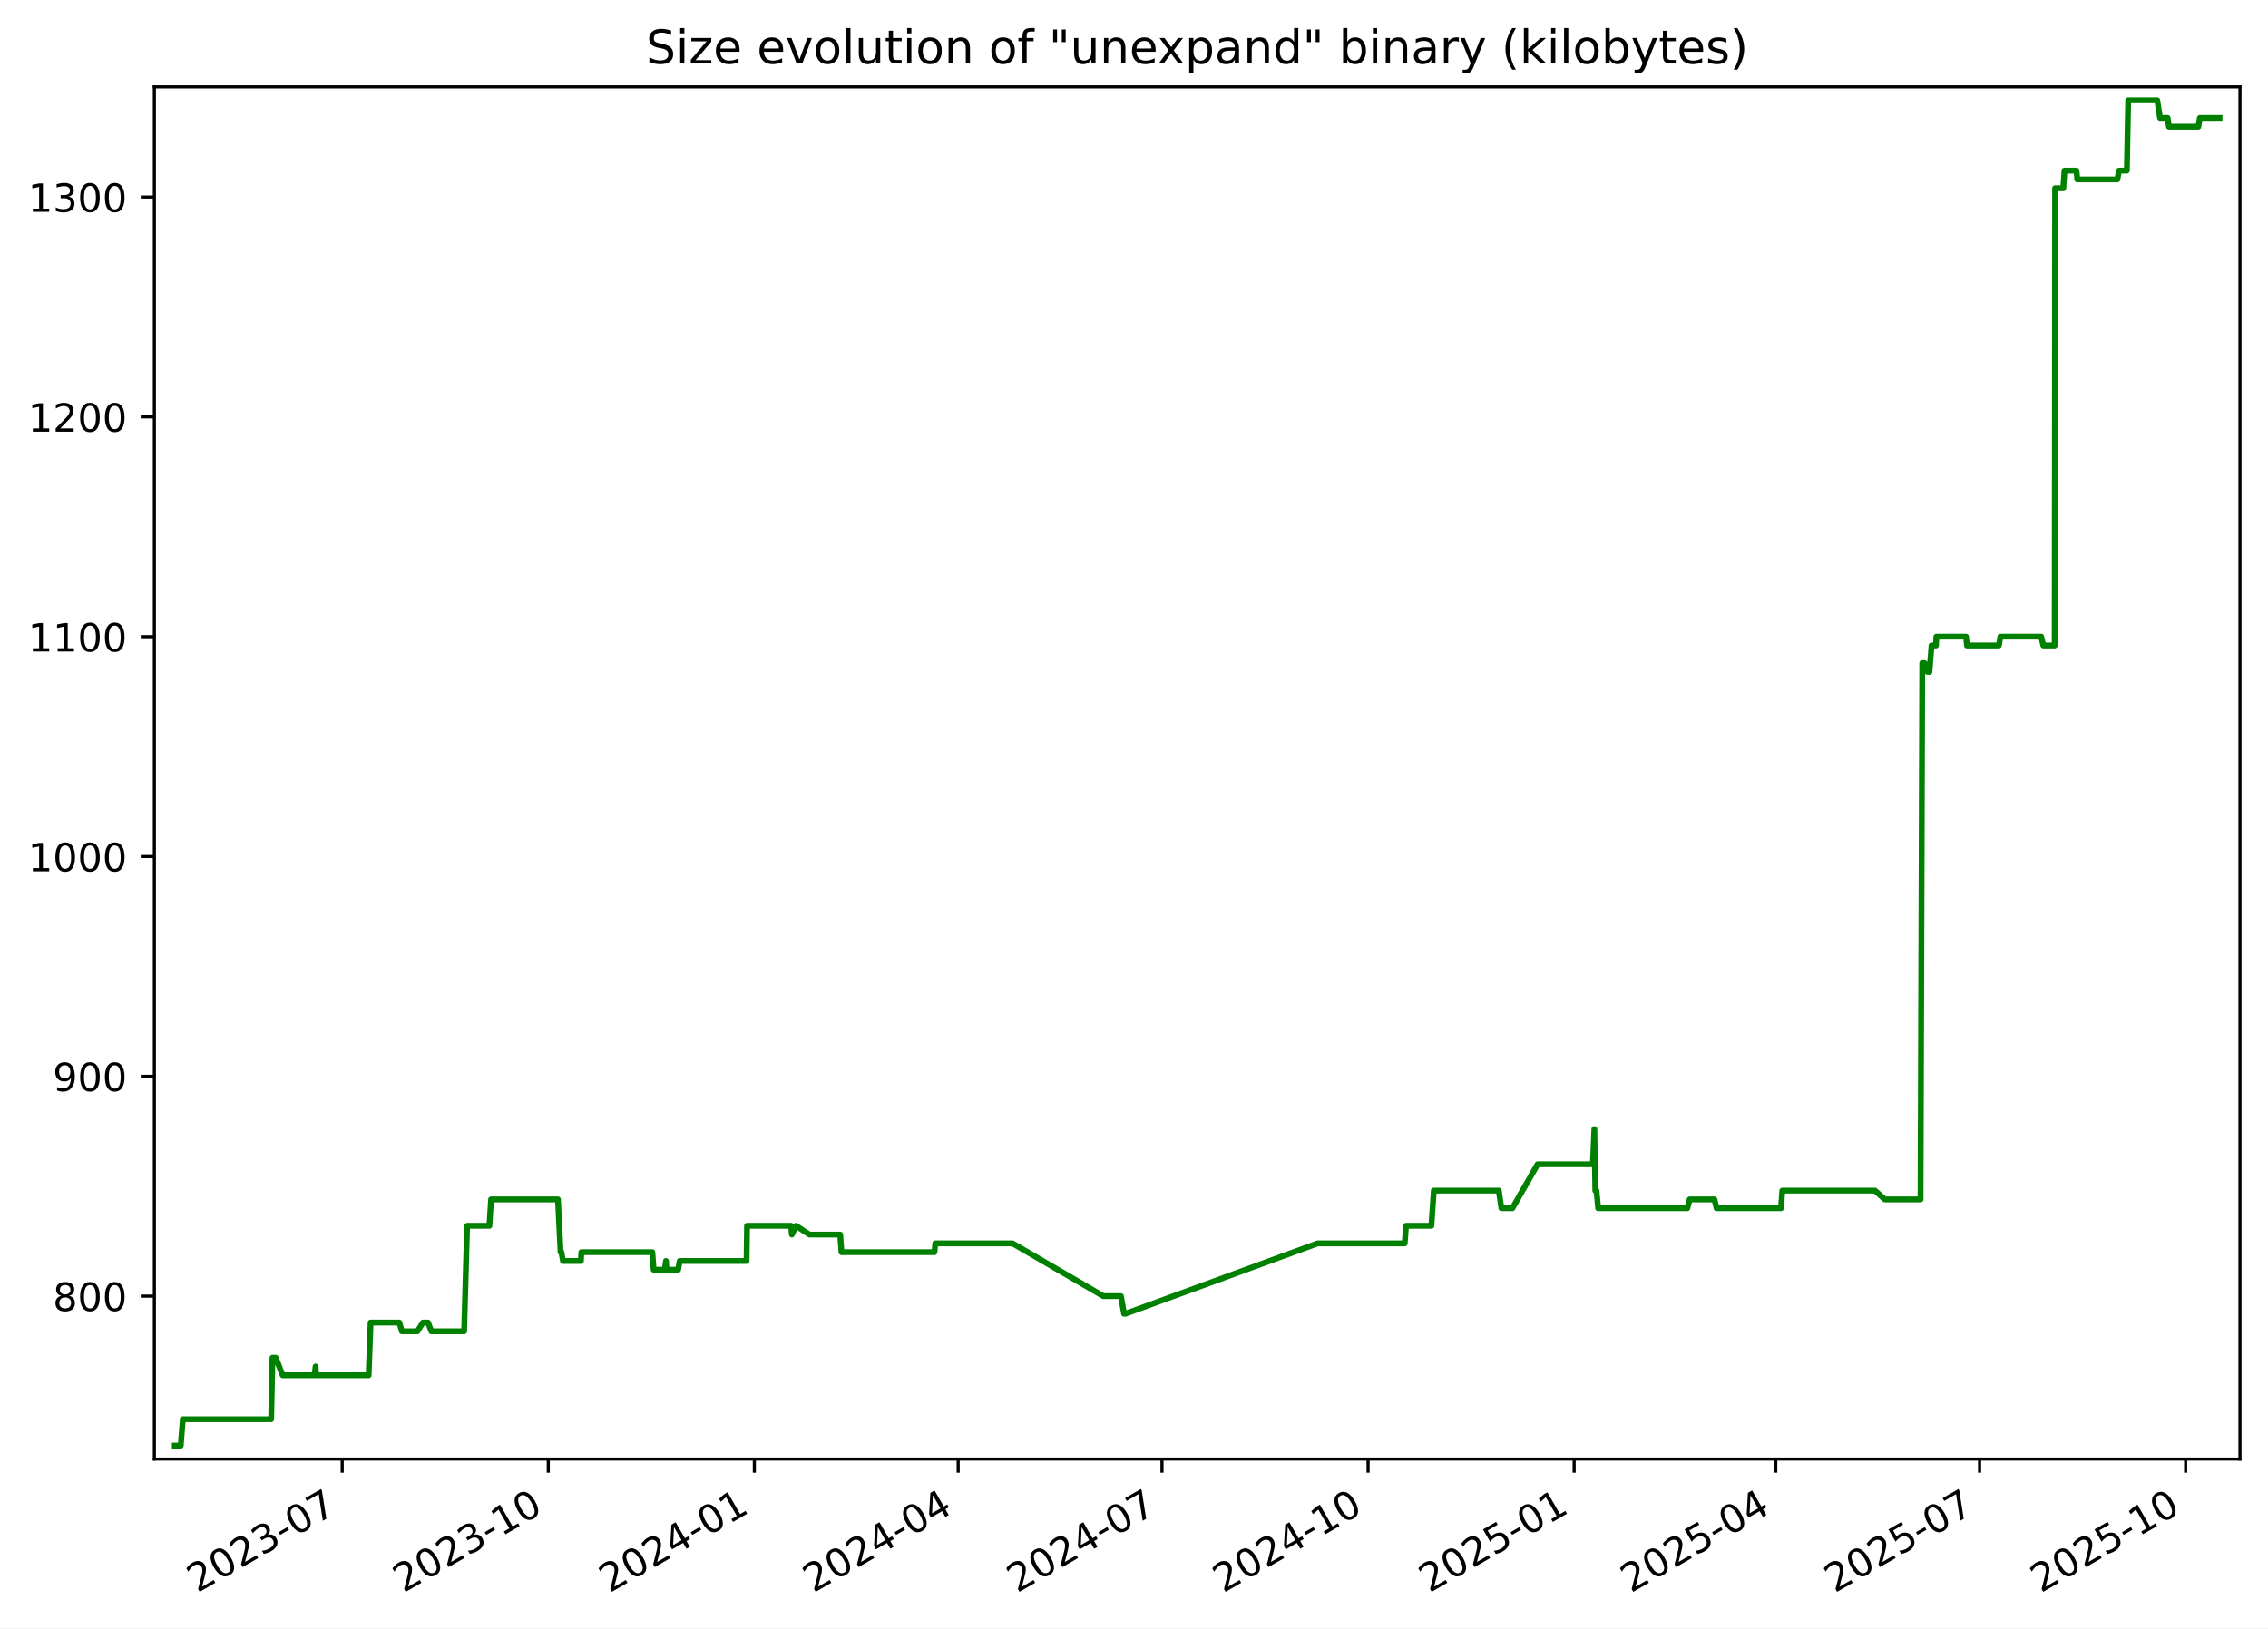
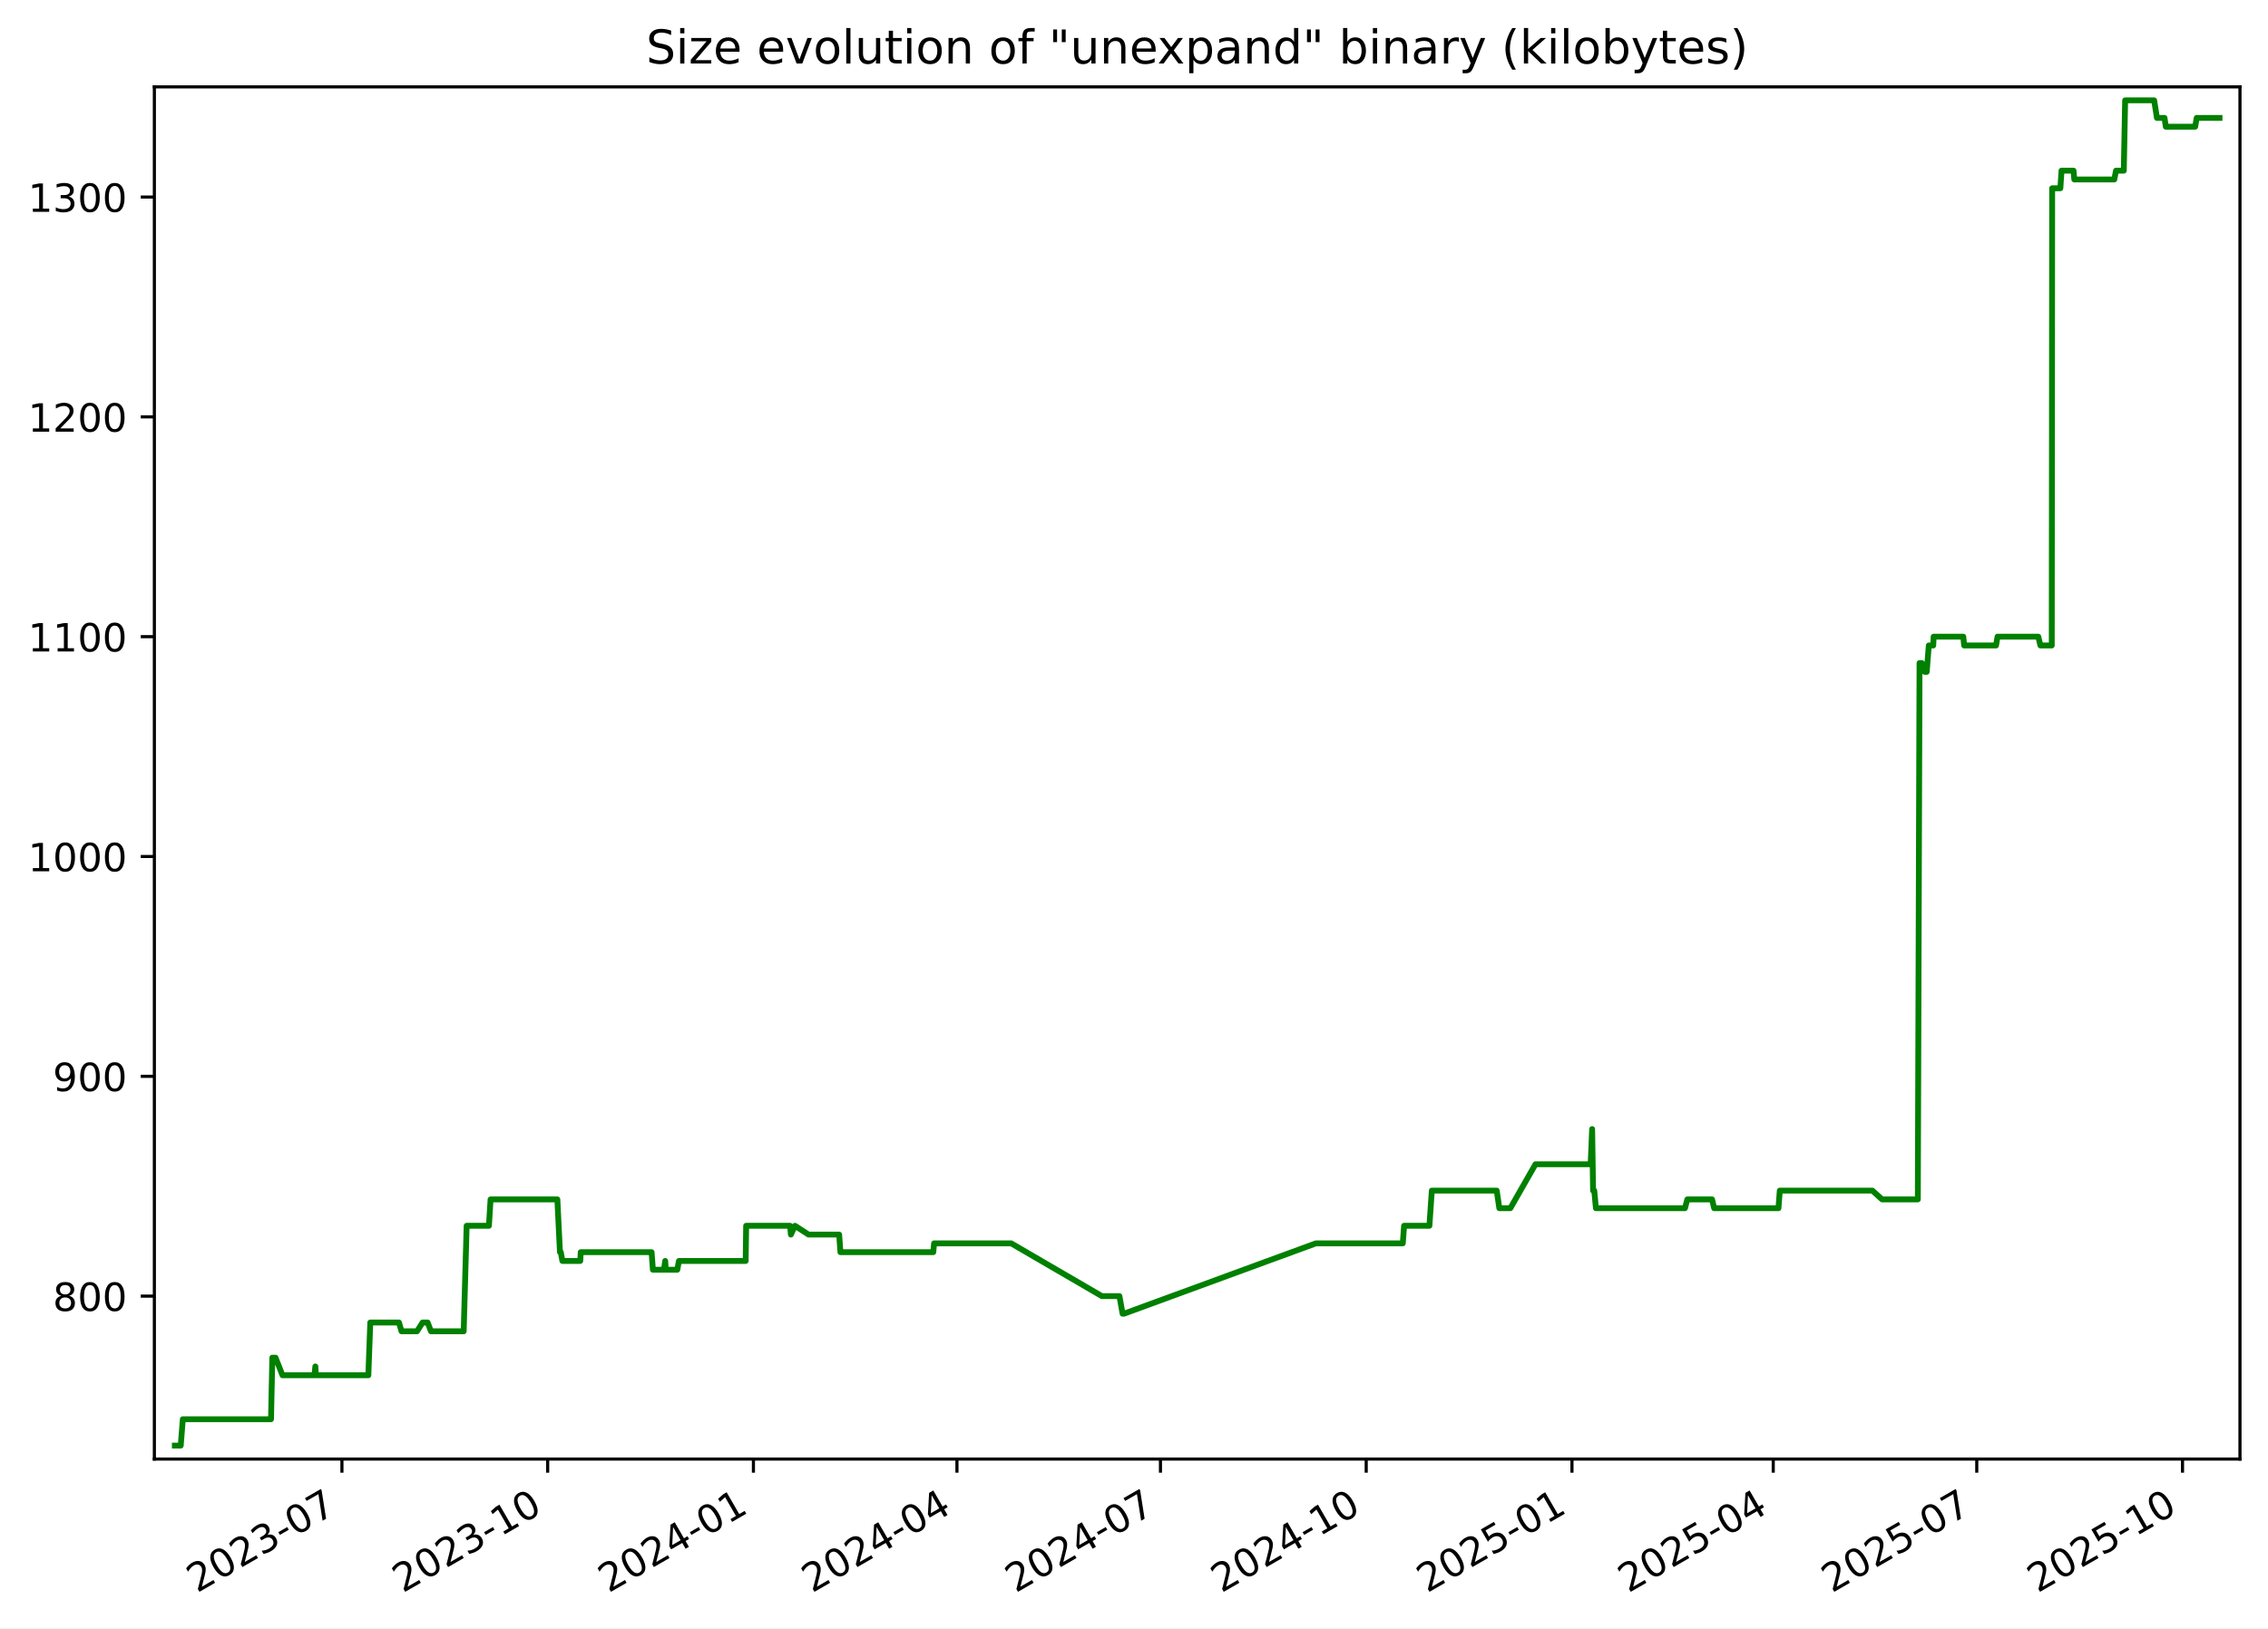
<svg xmlns="http://www.w3.org/2000/svg" xmlns:xlink="http://www.w3.org/1999/xlink" width="582.53pt" height="418.303pt" viewBox="0 0 582.53 418.303" version="1.1">
  <defs>
    <style type="text/css">*{stroke-linejoin: round; stroke-linecap: butt}</style>
  </defs>
  <g id="figure_1">
    <g id="patch_1">
      <path d="M -0 418.303  L 582.53 418.303  L 582.53 0  L -0 0  z " style="fill: #ffffff" />
    </g>
    <g id="axes_1">
      <g id="patch_2">
        <path d="M 39.65 374.83  L 575.33 374.83  L 575.33 22.318  L 39.65 22.318  z " style="fill: #ffffff" />
      </g>
      <g id="matplotlib.axis_1">
        <g id="xtick_1">
          <g id="line2d_1">
            <defs>
-               <path id="md9c7d32482" d="M 0 0  L 0 3.5  " style="stroke: #000000; stroke-width: 0.8" />
+               <path id="m52944d972c" d="M 0 0  L 0 3.5  " style="stroke: #000000; stroke-width: 0.8" />
            </defs>
            <g>
-               <use xlink:href="#md9c7d32482" x="87.89" y="374.83" style="stroke: #000000; stroke-width: 0.8" />
+               <use xlink:href="#m52944d972c" x="87.823" y="374.83" style="stroke: #000000; stroke-width: 0.8" />
            </g>
          </g>
          <g id="text_1">
-             <g transform="translate(50.66519 409.302) rotate(-30) scale(0.1 -0.1)">
+             <g transform="translate(50.59807 409.302) rotate(-30) scale(0.1 -0.1)">
              <defs>
                <path id="DejaVuSans-32" d="M 1228 531  L 3431 531  L 3431 0  L 469 0  L 469 531  Q 828 903 1448 1529  Q 2069 2156 2228 2338  Q 2531 2678 2651 2914  Q 2772 3150 2772 3378  Q 2772 3750 2511 3984  Q 2250 4219 1831 4219  Q 1534 4219 1204 4116  Q 875 4013 500 3803  L 500 4441  Q 881 4594 1212 4672  Q 1544 4750 1819 4750  Q 2544 4750 2975 4387  Q 3406 4025 3406 3419  Q 3406 3131 3298 2873  Q 3191 2616 2906 2266  Q 2828 2175 2409 1742  Q 1991 1309 1228 531  z " transform="scale(0.015625)" />
                <path id="DejaVuSans-30" d="M 2034 4250  Q 1547 4250 1301 3770  Q 1056 3291 1056 2328  Q 1056 1369 1301 889  Q 1547 409 2034 409  Q 2525 409 2770 889  Q 3016 1369 3016 2328  Q 3016 3291 2770 3770  Q 2525 4250 2034 4250  z M 2034 4750  Q 2819 4750 3233 4129  Q 3647 3509 3647 2328  Q 3647 1150 3233 529  Q 2819 -91 2034 -91  Q 1250 -91 836 529  Q 422 1150 422 2328  Q 422 3509 836 4129  Q 1250 4750 2034 4750  z " transform="scale(0.015625)" />
                <path id="DejaVuSans-33" d="M 2597 2516  Q 3050 2419 3304 2112  Q 3559 1806 3559 1356  Q 3559 666 3084 287  Q 2609 -91 1734 -91  Q 1441 -91 1130 -33  Q 819 25 488 141  L 488 750  Q 750 597 1062 519  Q 1375 441 1716 441  Q 2309 441 2620 675  Q 2931 909 2931 1356  Q 2931 1769 2642 2001  Q 2353 2234 1838 2234  L 1294 2234  L 1294 2753  L 1863 2753  Q 2328 2753 2575 2939  Q 2822 3125 2822 3475  Q 2822 3834 2567 4026  Q 2313 4219 1838 4219  Q 1578 4219 1281 4162  Q 984 4106 628 3988  L 628 4550  Q 988 4650 1302 4700  Q 1616 4750 1894 4750  Q 2613 4750 3031 4423  Q 3450 4097 3450 3541  Q 3450 3153 3228 2886  Q 3006 2619 2597 2516  z " transform="scale(0.015625)" />
                <path id="DejaVuSans-2d" d="M 313 2009  L 1997 2009  L 1997 1497  L 313 1497  L 313 2009  z " transform="scale(0.015625)" />
                <path id="DejaVuSans-37" d="M 525 4666  L 3525 4666  L 3525 4397  L 1831 0  L 1172 0  L 2766 4134  L 525 4134  L 525 4666  z " transform="scale(0.015625)" />
              </defs>
              <use xlink:href="#DejaVuSans-32" />
              <use xlink:href="#DejaVuSans-30" x="63.623" />
              <use xlink:href="#DejaVuSans-32" x="127.246" />
              <use xlink:href="#DejaVuSans-33" x="190.869" />
              <use xlink:href="#DejaVuSans-2d" x="254.492" />
              <use xlink:href="#DejaVuSans-30" x="290.576" />
              <use xlink:href="#DejaVuSans-37" x="354.199" />
            </g>
          </g>
        </g>
        <g id="xtick_2">
          <g id="line2d_2">
            <g>
-               <use xlink:href="#md9c7d32482" x="140.819" y="374.83" style="stroke: #000000; stroke-width: 0.8" />
+               <use xlink:href="#m52944d972c" x="140.67" y="374.83" style="stroke: #000000; stroke-width: 0.8" />
            </g>
          </g>
          <g id="text_2">
-             <g transform="translate(103.5946 409.302) rotate(-30) scale(0.1 -0.1)">
+             <g transform="translate(103.4449 409.302) rotate(-30) scale(0.1 -0.1)">
              <defs>
                <path id="DejaVuSans-31" d="M 794 531  L 1825 531  L 1825 4091  L 703 3866  L 703 4441  L 1819 4666  L 2450 4666  L 2450 531  L 3481 531  L 3481 0  L 794 0  L 794 531  z " transform="scale(0.015625)" />
              </defs>
              <use xlink:href="#DejaVuSans-32" />
              <use xlink:href="#DejaVuSans-30" x="63.623" />
              <use xlink:href="#DejaVuSans-32" x="127.246" />
              <use xlink:href="#DejaVuSans-33" x="190.869" />
              <use xlink:href="#DejaVuSans-2d" x="254.492" />
              <use xlink:href="#DejaVuSans-31" x="290.576" />
              <use xlink:href="#DejaVuSans-30" x="354.199" />
            </g>
          </g>
        </g>
        <g id="xtick_3">
          <g id="line2d_3">
            <g>
-               <use xlink:href="#md9c7d32482" x="193.749" y="374.83" style="stroke: #000000; stroke-width: 0.8" />
+               <use xlink:href="#m52944d972c" x="193.516" y="374.83" style="stroke: #000000; stroke-width: 0.8" />
            </g>
          </g>
          <g id="text_3">
-             <g transform="translate(156.5241 409.302) rotate(-30) scale(0.1 -0.1)">
+             <g transform="translate(156.2917 409.302) rotate(-30) scale(0.1 -0.1)">
              <defs>
                <path id="DejaVuSans-34" d="M 2419 4116  L 825 1625  L 2419 1625  L 2419 4116  z M 2253 4666  L 3047 4666  L 3047 1625  L 3713 1625  L 3713 1100  L 3047 1100  L 3047 0  L 2419 0  L 2419 1100  L 313 1100  L 313 1709  L 2253 4666  z " transform="scale(0.015625)" />
              </defs>
              <use xlink:href="#DejaVuSans-32" />
              <use xlink:href="#DejaVuSans-30" x="63.623" />
              <use xlink:href="#DejaVuSans-32" x="127.246" />
              <use xlink:href="#DejaVuSans-34" x="190.869" />
              <use xlink:href="#DejaVuSans-2d" x="254.492" />
              <use xlink:href="#DejaVuSans-30" x="290.576" />
              <use xlink:href="#DejaVuSans-31" x="354.199" />
            </g>
          </g>
        </g>
        <g id="xtick_4">
          <g id="line2d_4">
            <g>
-               <use xlink:href="#md9c7d32482" x="246.103" y="374.83" style="stroke: #000000; stroke-width: 0.8" />
+               <use xlink:href="#m52944d972c" x="245.789" y="374.83" style="stroke: #000000; stroke-width: 0.8" />
            </g>
          </g>
          <g id="text_4">
-             <g transform="translate(208.8782 409.302) rotate(-30) scale(0.1 -0.1)">
+             <g transform="translate(208.5641 409.302) rotate(-30) scale(0.1 -0.1)">
              <use xlink:href="#DejaVuSans-32" />
              <use xlink:href="#DejaVuSans-30" x="63.623" />
              <use xlink:href="#DejaVuSans-32" x="127.246" />
              <use xlink:href="#DejaVuSans-34" x="190.869" />
              <use xlink:href="#DejaVuSans-2d" x="254.492" />
              <use xlink:href="#DejaVuSans-30" x="290.576" />
              <use xlink:href="#DejaVuSans-34" x="354.199" />
            </g>
          </g>
        </g>
        <g id="xtick_5">
          <g id="line2d_5">
            <g>
-               <use xlink:href="#md9c7d32482" x="298.457" y="374.83" style="stroke: #000000; stroke-width: 0.8" />
+               <use xlink:href="#m52944d972c" x="298.061" y="374.83" style="stroke: #000000; stroke-width: 0.8" />
            </g>
          </g>
          <g id="text_5">
-             <g transform="translate(261.2323 409.302) rotate(-30) scale(0.1 -0.1)">
+             <g transform="translate(260.8364 409.302) rotate(-30) scale(0.1 -0.1)">
              <use xlink:href="#DejaVuSans-32" />
              <use xlink:href="#DejaVuSans-30" x="63.623" />
              <use xlink:href="#DejaVuSans-32" x="127.246" />
              <use xlink:href="#DejaVuSans-34" x="190.869" />
              <use xlink:href="#DejaVuSans-2d" x="254.492" />
              <use xlink:href="#DejaVuSans-30" x="290.576" />
              <use xlink:href="#DejaVuSans-37" x="354.199" />
            </g>
          </g>
        </g>
        <g id="xtick_6">
          <g id="line2d_6">
            <g>
-               <use xlink:href="#md9c7d32482" x="351.387" y="374.83" style="stroke: #000000; stroke-width: 0.8" />
+               <use xlink:href="#m52944d972c" x="350.908" y="374.83" style="stroke: #000000; stroke-width: 0.8" />
            </g>
          </g>
          <g id="text_6">
-             <g transform="translate(314.1617 409.302) rotate(-30) scale(0.1 -0.1)">
+             <g transform="translate(313.6832 409.302) rotate(-30) scale(0.1 -0.1)">
              <use xlink:href="#DejaVuSans-32" />
              <use xlink:href="#DejaVuSans-30" x="63.623" />
              <use xlink:href="#DejaVuSans-32" x="127.246" />
              <use xlink:href="#DejaVuSans-34" x="190.869" />
              <use xlink:href="#DejaVuSans-2d" x="254.492" />
              <use xlink:href="#DejaVuSans-31" x="290.576" />
              <use xlink:href="#DejaVuSans-30" x="354.199" />
            </g>
          </g>
        </g>
        <g id="xtick_7">
          <g id="line2d_7">
            <g>
-               <use xlink:href="#md9c7d32482" x="404.316" y="374.83" style="stroke: #000000; stroke-width: 0.8" />
+               <use xlink:href="#m52944d972c" x="403.755" y="374.83" style="stroke: #000000; stroke-width: 0.8" />
            </g>
          </g>
          <g id="text_7">
-             <g transform="translate(367.0912 409.302) rotate(-30) scale(0.1 -0.1)">
+             <g transform="translate(366.53 409.302) rotate(-30) scale(0.1 -0.1)">
              <defs>
                <path id="DejaVuSans-35" d="M 691 4666  L 3169 4666  L 3169 4134  L 1269 4134  L 1269 2991  Q 1406 3038 1543 3061  Q 1681 3084 1819 3084  Q 2600 3084 3056 2656  Q 3513 2228 3513 1497  Q 3513 744 3044 326  Q 2575 -91 1722 -91  Q 1428 -91 1123 -41  Q 819 9 494 109  L 494 744  Q 775 591 1075 516  Q 1375 441 1709 441  Q 2250 441 2565 725  Q 2881 1009 2881 1497  Q 2881 1984 2565 2268  Q 2250 2553 1709 2553  Q 1456 2553 1204 2497  Q 953 2441 691 2322  L 691 4666  z " transform="scale(0.015625)" />
              </defs>
              <use xlink:href="#DejaVuSans-32" />
              <use xlink:href="#DejaVuSans-30" x="63.623" />
              <use xlink:href="#DejaVuSans-32" x="127.246" />
              <use xlink:href="#DejaVuSans-35" x="190.869" />
              <use xlink:href="#DejaVuSans-2d" x="254.492" />
              <use xlink:href="#DejaVuSans-30" x="290.576" />
              <use xlink:href="#DejaVuSans-31" x="354.199" />
            </g>
          </g>
        </g>
        <g id="xtick_8">
          <g id="line2d_8">
            <g>
-               <use xlink:href="#md9c7d32482" x="456.095" y="374.83" style="stroke: #000000; stroke-width: 0.8" />
+               <use xlink:href="#m52944d972c" x="455.453" y="374.83" style="stroke: #000000; stroke-width: 0.8" />
            </g>
          </g>
          <g id="text_8">
-             <g transform="translate(418.87 409.302) rotate(-30) scale(0.1 -0.1)">
+             <g transform="translate(418.228 409.302) rotate(-30) scale(0.1 -0.1)">
              <use xlink:href="#DejaVuSans-32" />
              <use xlink:href="#DejaVuSans-30" x="63.623" />
              <use xlink:href="#DejaVuSans-32" x="127.246" />
              <use xlink:href="#DejaVuSans-35" x="190.869" />
              <use xlink:href="#DejaVuSans-2d" x="254.492" />
              <use xlink:href="#DejaVuSans-30" x="290.576" />
              <use xlink:href="#DejaVuSans-34" x="354.199" />
            </g>
          </g>
        </g>
        <g id="xtick_9">
          <g id="line2d_9">
            <g>
-               <use xlink:href="#md9c7d32482" x="508.449" y="374.83" style="stroke: #000000; stroke-width: 0.8" />
+               <use xlink:href="#m52944d972c" x="507.725" y="374.83" style="stroke: #000000; stroke-width: 0.8" />
            </g>
          </g>
          <g id="text_9">
-             <g transform="translate(471.2241 409.302) rotate(-30) scale(0.1 -0.1)">
+             <g transform="translate(470.5004 409.302) rotate(-30) scale(0.1 -0.1)">
              <use xlink:href="#DejaVuSans-32" />
              <use xlink:href="#DejaVuSans-30" x="63.623" />
              <use xlink:href="#DejaVuSans-32" x="127.246" />
              <use xlink:href="#DejaVuSans-35" x="190.869" />
              <use xlink:href="#DejaVuSans-2d" x="254.492" />
              <use xlink:href="#DejaVuSans-30" x="290.576" />
              <use xlink:href="#DejaVuSans-37" x="354.199" />
            </g>
          </g>
        </g>
        <g id="xtick_10">
          <g id="line2d_10">
            <g>
-               <use xlink:href="#md9c7d32482" x="561.378" y="374.83" style="stroke: #000000; stroke-width: 0.8" />
+               <use xlink:href="#m52944d972c" x="560.572" y="374.83" style="stroke: #000000; stroke-width: 0.8" />
            </g>
          </g>
          <g id="text_10">
-             <g transform="translate(524.1535 409.302) rotate(-30) scale(0.1 -0.1)">
+             <g transform="translate(523.3472 409.302) rotate(-30) scale(0.1 -0.1)">
              <use xlink:href="#DejaVuSans-32" />
              <use xlink:href="#DejaVuSans-30" x="63.623" />
              <use xlink:href="#DejaVuSans-32" x="127.246" />
              <use xlink:href="#DejaVuSans-35" x="190.869" />
              <use xlink:href="#DejaVuSans-2d" x="254.492" />
              <use xlink:href="#DejaVuSans-31" x="290.576" />
              <use xlink:href="#DejaVuSans-30" x="354.199" />
            </g>
          </g>
        </g>
      </g>
      <g id="matplotlib.axis_2">
        <g id="ytick_1">
          <g id="line2d_11">
            <defs>
-               <path id="me8bc68f525" d="M 0 0  L -3.5 0  " style="stroke: #000000; stroke-width: 0.8" />
+               <path id="m4476817f39" d="M 0 0  L -3.5 0  " style="stroke: #000000; stroke-width: 0.8" />
            </defs>
            <g>
-               <use xlink:href="#me8bc68f525" x="39.65" y="332.974" style="stroke: #000000; stroke-width: 0.8" />
+               <use xlink:href="#m4476817f39" x="39.65" y="332.974" style="stroke: #000000; stroke-width: 0.8" />
            </g>
          </g>
          <g id="text_11">
            <g transform="translate(13.5625 336.7733) scale(0.1 -0.1)">
              <defs>
                <path id="DejaVuSans-38" d="M 2034 2216  Q 1584 2216 1326 1975  Q 1069 1734 1069 1313  Q 1069 891 1326 650  Q 1584 409 2034 409  Q 2484 409 2743 651  Q 3003 894 3003 1313  Q 3003 1734 2745 1975  Q 2488 2216 2034 2216  z M 1403 2484  Q 997 2584 770 2862  Q 544 3141 544 3541  Q 544 4100 942 4425  Q 1341 4750 2034 4750  Q 2731 4750 3128 4425  Q 3525 4100 3525 3541  Q 3525 3141 3298 2862  Q 3072 2584 2669 2484  Q 3125 2378 3379 2068  Q 3634 1759 3634 1313  Q 3634 634 3220 271  Q 2806 -91 2034 -91  Q 1263 -91 848 271  Q 434 634 434 1313  Q 434 1759 690 2068  Q 947 2378 1403 2484  z M 1172 3481  Q 1172 3119 1398 2916  Q 1625 2713 2034 2713  Q 2441 2713 2670 2916  Q 2900 3119 2900 3481  Q 2900 3844 2670 4047  Q 2441 4250 2034 4250  Q 1625 4250 1398 4047  Q 1172 3844 1172 3481  z " transform="scale(0.015625)" />
              </defs>
              <use xlink:href="#DejaVuSans-38" />
              <use xlink:href="#DejaVuSans-30" x="63.623" />
              <use xlink:href="#DejaVuSans-30" x="127.246" />
            </g>
          </g>
        </g>
        <g id="ytick_2">
          <g id="line2d_12">
            <g>
-               <use xlink:href="#me8bc68f525" x="39.65" y="276.504" style="stroke: #000000; stroke-width: 0.8" />
+               <use xlink:href="#m4476817f39" x="39.65" y="276.504" style="stroke: #000000; stroke-width: 0.8" />
            </g>
          </g>
          <g id="text_12">
            <g transform="translate(13.5625 280.3028) scale(0.1 -0.1)">
              <defs>
                <path id="DejaVuSans-39" d="M 703 97  L 703 672  Q 941 559 1184 500  Q 1428 441 1663 441  Q 2288 441 2617 861  Q 2947 1281 2994 2138  Q 2813 1869 2534 1725  Q 2256 1581 1919 1581  Q 1219 1581 811 2004  Q 403 2428 403 3163  Q 403 3881 828 4315  Q 1253 4750 1959 4750  Q 2769 4750 3195 4129  Q 3622 3509 3622 2328  Q 3622 1225 3098 567  Q 2575 -91 1691 -91  Q 1453 -91 1209 -44  Q 966 3 703 97  z M 1959 2075  Q 2384 2075 2632 2365  Q 2881 2656 2881 3163  Q 2881 3666 2632 3958  Q 2384 4250 1959 4250  Q 1534 4250 1286 3958  Q 1038 3666 1038 3163  Q 1038 2656 1286 2365  Q 1534 2075 1959 2075  z " transform="scale(0.015625)" />
              </defs>
              <use xlink:href="#DejaVuSans-39" />
              <use xlink:href="#DejaVuSans-30" x="63.623" />
              <use xlink:href="#DejaVuSans-30" x="127.246" />
            </g>
          </g>
        </g>
        <g id="ytick_3">
          <g id="line2d_13">
            <g>
-               <use xlink:href="#me8bc68f525" x="39.65" y="220.033" style="stroke: #000000; stroke-width: 0.8" />
+               <use xlink:href="#m4476817f39" x="39.65" y="220.033" style="stroke: #000000; stroke-width: 0.8" />
            </g>
          </g>
          <g id="text_13">
            <g transform="translate(7.2 223.8322) scale(0.1 -0.1)">
              <use xlink:href="#DejaVuSans-31" />
              <use xlink:href="#DejaVuSans-30" x="63.623" />
              <use xlink:href="#DejaVuSans-30" x="127.246" />
              <use xlink:href="#DejaVuSans-30" x="190.869" />
            </g>
          </g>
        </g>
        <g id="ytick_4">
          <g id="line2d_14">
            <g>
-               <use xlink:href="#me8bc68f525" x="39.65" y="163.562" style="stroke: #000000; stroke-width: 0.8" />
+               <use xlink:href="#m4476817f39" x="39.65" y="163.562" style="stroke: #000000; stroke-width: 0.8" />
            </g>
          </g>
          <g id="text_14">
            <g transform="translate(7.2 167.3616) scale(0.1 -0.1)">
              <use xlink:href="#DejaVuSans-31" />
              <use xlink:href="#DejaVuSans-31" x="63.623" />
              <use xlink:href="#DejaVuSans-30" x="127.246" />
              <use xlink:href="#DejaVuSans-30" x="190.869" />
            </g>
          </g>
        </g>
        <g id="ytick_5">
          <g id="line2d_15">
            <g>
-               <use xlink:href="#me8bc68f525" x="39.65" y="107.092" style="stroke: #000000; stroke-width: 0.8" />
+               <use xlink:href="#m4476817f39" x="39.65" y="107.092" style="stroke: #000000; stroke-width: 0.8" />
            </g>
          </g>
          <g id="text_15">
            <g transform="translate(7.2 110.891) scale(0.1 -0.1)">
              <use xlink:href="#DejaVuSans-31" />
              <use xlink:href="#DejaVuSans-32" x="63.623" />
              <use xlink:href="#DejaVuSans-30" x="127.246" />
              <use xlink:href="#DejaVuSans-30" x="190.869" />
            </g>
          </g>
        </g>
        <g id="ytick_6">
          <g id="line2d_16">
            <g>
-               <use xlink:href="#me8bc68f525" x="39.65" y="50.621" style="stroke: #000000; stroke-width: 0.8" />
+               <use xlink:href="#m4476817f39" x="39.65" y="50.621" style="stroke: #000000; stroke-width: 0.8" />
            </g>
          </g>
          <g id="text_16">
            <g transform="translate(7.2 54.4204) scale(0.1 -0.1)">
              <use xlink:href="#DejaVuSans-31" />
              <use xlink:href="#DejaVuSans-33" x="63.623" />
              <use xlink:href="#DejaVuSans-30" x="127.246" />
              <use xlink:href="#DejaVuSans-30" x="190.869" />
            </g>
          </g>
        </g>
      </g>
      <g id="line2d_17">
-         <path d="M 44.902 371.374  L 46.425 371.374  L 46.957 364.598  L 69.648 364.598  L 69.985 348.786  L 70.807 348.786  L 72.6 353.304  L 80.809 353.304  L 81.053 351.045  L 81.199 353.304  L 94.684 353.304  L 95.185 339.751  L 102.565 339.751  L 103.218 342.009  L 107.2 342.009  L 108.645 339.751  L 109.936 339.751  L 110.798 342.009  L 119.215 342.009  L 119.973 314.904  L 125.706 314.904  L 126.129 308.127  L 143.311 308.127  L 143.978 321.68  L 144.197 321.68  L 144.601 323.939  L 149.201 323.939  L 149.319 321.68  L 167.554 321.68  L 167.883 326.198  L 170.731 326.198  L 171.055 323.939  L 171.182 326.198  L 174.165 326.198  L 174.584 323.939  L 191.752 323.939  L 191.877 314.904  L 203.179 314.904  L 203.386 317.162  L 204.441 314.904  L 207.928 317.162  L 215.804 317.162  L 216.127 321.68  L 240.016 321.68  L 240.22 319.421  L 260.072 319.421  L 283.39 332.974  L 287.903 332.974  L 288.714 337.492  L 289.064 337.492  L 338.433 319.421  L 360.797 319.421  L 361.132 314.904  L 367.644 314.904  L 368.266 305.868  L 384.958 305.868  L 385.633 310.386  L 388.466 310.386  L 394.928 299.092  L 409.123 299.092  L 409.507 290.056  L 409.748 305.868  L 410.054 305.868  L 410.478 310.386  L 433.386 310.386  L 433.99 308.127  L 440.353 308.127  L 440.894 310.386  L 457.44 310.386  L 457.779 305.868  L 481.595 305.868  L 484.109 308.127  L 493.29 308.127  L 493.726 170.339  L 494.307 170.339  L 495.075 172.598  L 495.575 172.598  L 496.111 165.821  L 497.253 165.821  L 497.357 163.562  L 504.981 163.562  L 505.204 165.821  L 513.404 165.821  L 513.799 163.562  L 524.278 163.562  L 524.822 165.821  L 527.744 165.821  L 527.846 48.362  L 529.953 48.362  L 530.256 43.845  L 533.343 43.845  L 533.54 46.104  L 543.833 46.104  L 544.269 43.845  L 546.278 43.845  L 546.62 25.774  L 554.086 25.774  L 554.799 30.292  L 556.751 30.292  L 557.085 32.551  L 564.635 32.551  L 565.029 30.292  L 570.078 30.292  L 570.078 30.292  " clip-path="url(#pce670711da)" style="fill: none; stroke: #008000; stroke-width: 1.5; stroke-linecap: square" />
+         <path d="M 44.902 371.374  L 46.422 371.374  L 46.954 364.598  L 69.61 364.598  L 69.946 348.786  L 70.767 348.786  L 72.557 353.304  L 80.753 353.304  L 80.997 351.045  L 81.142 353.304  L 94.607 353.304  L 95.107 339.751  L 102.475 339.751  L 103.127 342.009  L 107.102 342.009  L 108.545 339.751  L 109.834 339.751  L 110.696 342.009  L 119.099 342.009  L 119.856 314.904  L 125.58 314.904  L 126.002 308.127  L 143.157 308.127  L 143.823 321.68  L 144.042 321.68  L 144.445 323.939  L 149.038 323.939  L 149.156 321.68  L 167.362 321.68  L 167.691 326.198  L 170.535 326.198  L 170.858 323.939  L 170.985 326.198  L 173.963 326.198  L 174.381 323.939  L 191.523 323.939  L 191.647 314.904  L 202.932 314.904  L 203.138 317.162  L 204.192 314.904  L 207.673 317.162  L 215.537 317.162  L 215.86 321.68  L 239.711 321.68  L 239.915 319.421  L 259.736 319.421  L 283.018 332.974  L 287.524 332.974  L 288.333 337.492  L 288.683 337.492  L 337.975 319.421  L 360.303 319.421  L 360.638 314.904  L 367.14 314.904  L 367.761 305.868  L 384.427 305.868  L 385.101 310.386  L 387.929 310.386  L 394.381 299.092  L 408.554 299.092  L 408.937 290.056  L 409.178 305.868  L 409.484 305.868  L 409.907 310.386  L 432.779 310.386  L 433.383 308.127  L 439.735 308.127  L 440.276 310.386  L 456.796 310.386  L 457.135 305.868  L 480.913 305.868  L 483.423 308.127  L 492.59 308.127  L 493.026 170.339  L 493.606 170.339  L 494.373 172.598  L 494.872 172.598  L 495.406 165.821  L 496.546 165.821  L 496.651 163.562  L 504.263 163.562  L 504.485 165.821  L 512.672 165.821  L 513.067 163.562  L 523.53 163.562  L 524.072 165.821  L 526.99 165.821  L 527.092 48.362  L 529.196 48.362  L 529.498 43.845  L 532.58 43.845  L 532.777 46.104  L 543.054 46.104  L 543.489 43.845  L 545.495 43.845  L 545.836 25.774  L 553.291 25.774  L 554.003 30.292  L 555.952 30.292  L 556.285 32.551  L 563.824 32.551  L 564.217 30.292  L 570.078 30.292  L 570.078 30.292  " clip-path="url(#pff88bc0355)" style="fill: none; stroke: #008000; stroke-width: 1.5; stroke-linecap: square" />
      </g>
      <g id="patch_3">
        <path d="M 39.65 374.83  L 39.65 22.318  " style="fill: none; stroke: #000000; stroke-width: 0.8; stroke-linejoin: miter; stroke-linecap: square" />
      </g>
      <g id="patch_4">
        <path d="M 575.33 374.83  L 575.33 22.318  " style="fill: none; stroke: #000000; stroke-width: 0.8; stroke-linejoin: miter; stroke-linecap: square" />
      </g>
      <g id="patch_5">
        <path d="M 39.65 374.83  L 575.33 374.83  " style="fill: none; stroke: #000000; stroke-width: 0.8; stroke-linejoin: miter; stroke-linecap: square" />
      </g>
      <g id="patch_6">
        <path d="M 39.65 22.318  L 575.33 22.318  " style="fill: none; stroke: #000000; stroke-width: 0.8; stroke-linejoin: miter; stroke-linecap: square" />
      </g>
      <g id="text_17">
        <g transform="translate(165.9538 16.31812) scale(0.12 -0.12)">
          <defs>
            <path id="DejaVuSans-53" d="M 3425 4513  L 3425 3897  Q 3066 4069 2747 4153  Q 2428 4238 2131 4238  Q 1616 4238 1336 4038  Q 1056 3838 1056 3469  Q 1056 3159 1242 3001  Q 1428 2844 1947 2747  L 2328 2669  Q 3034 2534 3370 2195  Q 3706 1856 3706 1288  Q 3706 609 3251 259  Q 2797 -91 1919 -91  Q 1588 -91 1214 -16  Q 841 59 441 206  L 441 856  Q 825 641 1194 531  Q 1563 422 1919 422  Q 2459 422 2753 634  Q 3047 847 3047 1241  Q 3047 1584 2836 1778  Q 2625 1972 2144 2069  L 1759 2144  Q 1053 2284 737 2584  Q 422 2884 422 3419  Q 422 4038 858 4394  Q 1294 4750 2059 4750  Q 2388 4750 2728 4690  Q 3069 4631 3425 4513  z " transform="scale(0.015625)" />
            <path id="DejaVuSans-69" d="M 603 3500  L 1178 3500  L 1178 0  L 603 0  L 603 3500  z M 603 4863  L 1178 4863  L 1178 4134  L 603 4134  L 603 4863  z " transform="scale(0.015625)" />
            <path id="DejaVuSans-7a" d="M 353 3500  L 3084 3500  L 3084 2975  L 922 459  L 3084 459  L 3084 0  L 275 0  L 275 525  L 2438 3041  L 353 3041  L 353 3500  z " transform="scale(0.015625)" />
            <path id="DejaVuSans-65" d="M 3597 1894  L 3597 1613  L 953 1613  Q 991 1019 1311 708  Q 1631 397 2203 397  Q 2534 397 2845 478  Q 3156 559 3463 722  L 3463 178  Q 3153 47 2828 -22  Q 2503 -91 2169 -91  Q 1331 -91 842 396  Q 353 884 353 1716  Q 353 2575 817 3079  Q 1281 3584 2069 3584  Q 2775 3584 3186 3129  Q 3597 2675 3597 1894  z M 3022 2063  Q 3016 2534 2758 2815  Q 2500 3097 2075 3097  Q 1594 3097 1305 2825  Q 1016 2553 972 2059  L 3022 2063  z " transform="scale(0.015625)" />
            <path id="DejaVuSans-20" transform="scale(0.015625)" />
            <path id="DejaVuSans-76" d="M 191 3500  L 800 3500  L 1894 563  L 2988 3500  L 3597 3500  L 2284 0  L 1503 0  L 191 3500  z " transform="scale(0.015625)" />
            <path id="DejaVuSans-6f" d="M 1959 3097  Q 1497 3097 1228 2736  Q 959 2375 959 1747  Q 959 1119 1226 758  Q 1494 397 1959 397  Q 2419 397 2687 759  Q 2956 1122 2956 1747  Q 2956 2369 2687 2733  Q 2419 3097 1959 3097  z M 1959 3584  Q 2709 3584 3137 3096  Q 3566 2609 3566 1747  Q 3566 888 3137 398  Q 2709 -91 1959 -91  Q 1206 -91 779 398  Q 353 888 353 1747  Q 353 2609 779 3096  Q 1206 3584 1959 3584  z " transform="scale(0.015625)" />
            <path id="DejaVuSans-6c" d="M 603 4863  L 1178 4863  L 1178 0  L 603 0  L 603 4863  z " transform="scale(0.015625)" />
            <path id="DejaVuSans-75" d="M 544 1381  L 544 3500  L 1119 3500  L 1119 1403  Q 1119 906 1312 657  Q 1506 409 1894 409  Q 2359 409 2629 706  Q 2900 1003 2900 1516  L 2900 3500  L 3475 3500  L 3475 0  L 2900 0  L 2900 538  Q 2691 219 2414 64  Q 2138 -91 1772 -91  Q 1169 -91 856 284  Q 544 659 544 1381  z M 1991 3584  L 1991 3584  z " transform="scale(0.015625)" />
            <path id="DejaVuSans-74" d="M 1172 4494  L 1172 3500  L 2356 3500  L 2356 3053  L 1172 3053  L 1172 1153  Q 1172 725 1289 603  Q 1406 481 1766 481  L 2356 481  L 2356 0  L 1766 0  Q 1100 0 847 248  Q 594 497 594 1153  L 594 3053  L 172 3053  L 172 3500  L 594 3500  L 594 4494  L 1172 4494  z " transform="scale(0.015625)" />
            <path id="DejaVuSans-6e" d="M 3513 2113  L 3513 0  L 2938 0  L 2938 2094  Q 2938 2591 2744 2837  Q 2550 3084 2163 3084  Q 1697 3084 1428 2787  Q 1159 2491 1159 1978  L 1159 0  L 581 0  L 581 3500  L 1159 3500  L 1159 2956  Q 1366 3272 1645 3428  Q 1925 3584 2291 3584  Q 2894 3584 3203 3211  Q 3513 2838 3513 2113  z " transform="scale(0.015625)" />
            <path id="DejaVuSans-66" d="M 2375 4863  L 2375 4384  L 1825 4384  Q 1516 4384 1395 4259  Q 1275 4134 1275 3809  L 1275 3500  L 2222 3500  L 2222 3053  L 1275 3053  L 1275 0  L 697 0  L 697 3053  L 147 3053  L 147 3500  L 697 3500  L 697 3744  Q 697 4328 969 4595  Q 1241 4863 1831 4863  L 2375 4863  z " transform="scale(0.015625)" />
            <path id="DejaVuSans-22" d="M 1147 4666  L 1147 2931  L 616 2931  L 616 4666  L 1147 4666  z M 2328 4666  L 2328 2931  L 1797 2931  L 1797 4666  L 2328 4666  z " transform="scale(0.015625)" />
            <path id="DejaVuSans-78" d="M 3513 3500  L 2247 1797  L 3578 0  L 2900 0  L 1881 1375  L 863 0  L 184 0  L 1544 1831  L 300 3500  L 978 3500  L 1906 2253  L 2834 3500  L 3513 3500  z " transform="scale(0.015625)" />
            <path id="DejaVuSans-70" d="M 1159 525  L 1159 -1331  L 581 -1331  L 581 3500  L 1159 3500  L 1159 2969  Q 1341 3281 1617 3432  Q 1894 3584 2278 3584  Q 2916 3584 3314 3078  Q 3713 2572 3713 1747  Q 3713 922 3314 415  Q 2916 -91 2278 -91  Q 1894 -91 1617 61  Q 1341 213 1159 525  z M 3116 1747  Q 3116 2381 2855 2742  Q 2594 3103 2138 3103  Q 1681 3103 1420 2742  Q 1159 2381 1159 1747  Q 1159 1113 1420 752  Q 1681 391 2138 391  Q 2594 391 2855 752  Q 3116 1113 3116 1747  z " transform="scale(0.015625)" />
            <path id="DejaVuSans-61" d="M 2194 1759  Q 1497 1759 1228 1600  Q 959 1441 959 1056  Q 959 750 1161 570  Q 1363 391 1709 391  Q 2188 391 2477 730  Q 2766 1069 2766 1631  L 2766 1759  L 2194 1759  z M 3341 1997  L 3341 0  L 2766 0  L 2766 531  Q 2569 213 2275 61  Q 1981 -91 1556 -91  Q 1019 -91 701 211  Q 384 513 384 1019  Q 384 1609 779 1909  Q 1175 2209 1959 2209  L 2766 2209  L 2766 2266  Q 2766 2663 2505 2880  Q 2244 3097 1772 3097  Q 1472 3097 1187 3025  Q 903 2953 641 2809  L 641 3341  Q 956 3463 1253 3523  Q 1550 3584 1831 3584  Q 2591 3584 2966 3190  Q 3341 2797 3341 1997  z " transform="scale(0.015625)" />
            <path id="DejaVuSans-64" d="M 2906 2969  L 2906 4863  L 3481 4863  L 3481 0  L 2906 0  L 2906 525  Q 2725 213 2448 61  Q 2172 -91 1784 -91  Q 1150 -91 751 415  Q 353 922 353 1747  Q 353 2572 751 3078  Q 1150 3584 1784 3584  Q 2172 3584 2448 3432  Q 2725 3281 2906 2969  z M 947 1747  Q 947 1113 1208 752  Q 1469 391 1925 391  Q 2381 391 2643 752  Q 2906 1113 2906 1747  Q 2906 2381 2643 2742  Q 2381 3103 1925 3103  Q 1469 3103 1208 2742  Q 947 2381 947 1747  z " transform="scale(0.015625)" />
            <path id="DejaVuSans-62" d="M 3116 1747  Q 3116 2381 2855 2742  Q 2594 3103 2138 3103  Q 1681 3103 1420 2742  Q 1159 2381 1159 1747  Q 1159 1113 1420 752  Q 1681 391 2138 391  Q 2594 391 2855 752  Q 3116 1113 3116 1747  z M 1159 2969  Q 1341 3281 1617 3432  Q 1894 3584 2278 3584  Q 2916 3584 3314 3078  Q 3713 2572 3713 1747  Q 3713 922 3314 415  Q 2916 -91 2278 -91  Q 1894 -91 1617 61  Q 1341 213 1159 525  L 1159 0  L 581 0  L 581 4863  L 1159 4863  L 1159 2969  z " transform="scale(0.015625)" />
            <path id="DejaVuSans-72" d="M 2631 2963  Q 2534 3019 2420 3045  Q 2306 3072 2169 3072  Q 1681 3072 1420 2755  Q 1159 2438 1159 1844  L 1159 0  L 581 0  L 581 3500  L 1159 3500  L 1159 2956  Q 1341 3275 1631 3429  Q 1922 3584 2338 3584  Q 2397 3584 2469 3576  Q 2541 3569 2628 3553  L 2631 2963  z " transform="scale(0.015625)" />
            <path id="DejaVuSans-79" d="M 2059 -325  Q 1816 -950 1584 -1140  Q 1353 -1331 966 -1331  L 506 -1331  L 506 -850  L 844 -850  Q 1081 -850 1212 -737  Q 1344 -625 1503 -206  L 1606 56  L 191 3500  L 800 3500  L 1894 763  L 2988 3500  L 3597 3500  L 2059 -325  z " transform="scale(0.015625)" />
            <path id="DejaVuSans-28" d="M 1984 4856  Q 1566 4138 1362 3434  Q 1159 2731 1159 2009  Q 1159 1288 1364 580  Q 1569 -128 1984 -844  L 1484 -844  Q 1016 -109 783 600  Q 550 1309 550 2009  Q 550 2706 781 3412  Q 1013 4119 1484 4856  L 1984 4856  z " transform="scale(0.015625)" />
            <path id="DejaVuSans-6b" d="M 581 4863  L 1159 4863  L 1159 1991  L 2875 3500  L 3609 3500  L 1753 1863  L 3688 0  L 2938 0  L 1159 1709  L 1159 0  L 581 0  L 581 4863  z " transform="scale(0.015625)" />
            <path id="DejaVuSans-73" d="M 2834 3397  L 2834 2853  Q 2591 2978 2328 3040  Q 2066 3103 1784 3103  Q 1356 3103 1142 2972  Q 928 2841 928 2578  Q 928 2378 1081 2264  Q 1234 2150 1697 2047  L 1894 2003  Q 2506 1872 2764 1633  Q 3022 1394 3022 966  Q 3022 478 2636 193  Q 2250 -91 1575 -91  Q 1294 -91 989 -36  Q 684 19 347 128  L 347 722  Q 666 556 975 473  Q 1284 391 1588 391  Q 1994 391 2212 530  Q 2431 669 2431 922  Q 2431 1156 2273 1281  Q 2116 1406 1581 1522  L 1381 1569  Q 847 1681 609 1914  Q 372 2147 372 2553  Q 372 3047 722 3315  Q 1072 3584 1716 3584  Q 2034 3584 2315 3537  Q 2597 3491 2834 3397  z " transform="scale(0.015625)" />
            <path id="DejaVuSans-29" d="M 513 4856  L 1013 4856  Q 1481 4119 1714 3412  Q 1947 2706 1947 2009  Q 1947 1309 1714 600  Q 1481 -109 1013 -844  L 513 -844  Q 928 -128 1133 580  Q 1338 1288 1338 2009  Q 1338 2731 1133 3434  Q 928 4138 513 4856  z " transform="scale(0.015625)" />
          </defs>
          <use xlink:href="#DejaVuSans-53" />
          <use xlink:href="#DejaVuSans-69" x="63.477" />
          <use xlink:href="#DejaVuSans-7a" x="91.26" />
          <use xlink:href="#DejaVuSans-65" x="143.75" />
          <use xlink:href="#DejaVuSans-20" x="205.273" />
          <use xlink:href="#DejaVuSans-65" x="237.061" />
          <use xlink:href="#DejaVuSans-76" x="298.584" />
          <use xlink:href="#DejaVuSans-6f" x="357.764" />
          <use xlink:href="#DejaVuSans-6c" x="418.945" />
          <use xlink:href="#DejaVuSans-75" x="446.729" />
          <use xlink:href="#DejaVuSans-74" x="510.107" />
          <use xlink:href="#DejaVuSans-69" x="549.316" />
          <use xlink:href="#DejaVuSans-6f" x="577.1" />
          <use xlink:href="#DejaVuSans-6e" x="638.281" />
          <use xlink:href="#DejaVuSans-20" x="701.66" />
          <use xlink:href="#DejaVuSans-6f" x="733.447" />
          <use xlink:href="#DejaVuSans-66" x="794.629" />
          <use xlink:href="#DejaVuSans-20" x="829.834" />
          <use xlink:href="#DejaVuSans-22" x="861.621" />
          <use xlink:href="#DejaVuSans-75" x="907.617" />
          <use xlink:href="#DejaVuSans-6e" x="970.996" />
          <use xlink:href="#DejaVuSans-65" x="1034.375" />
          <use xlink:href="#DejaVuSans-78" x="1094.148" />
          <use xlink:href="#DejaVuSans-70" x="1153.328" />
          <use xlink:href="#DejaVuSans-61" x="1216.805" />
          <use xlink:href="#DejaVuSans-6e" x="1278.084" />
          <use xlink:href="#DejaVuSans-64" x="1341.463" />
          <use xlink:href="#DejaVuSans-22" x="1404.939" />
          <use xlink:href="#DejaVuSans-20" x="1450.936" />
          <use xlink:href="#DejaVuSans-62" x="1482.723" />
          <use xlink:href="#DejaVuSans-69" x="1546.199" />
          <use xlink:href="#DejaVuSans-6e" x="1573.982" />
          <use xlink:href="#DejaVuSans-61" x="1637.361" />
          <use xlink:href="#DejaVuSans-72" x="1698.641" />
          <use xlink:href="#DejaVuSans-79" x="1739.754" />
          <use xlink:href="#DejaVuSans-20" x="1798.934" />
          <use xlink:href="#DejaVuSans-28" x="1830.721" />
          <use xlink:href="#DejaVuSans-6b" x="1869.734" />
          <use xlink:href="#DejaVuSans-69" x="1927.645" />
          <use xlink:href="#DejaVuSans-6c" x="1955.428" />
          <use xlink:href="#DejaVuSans-6f" x="1983.211" />
          <use xlink:href="#DejaVuSans-62" x="2044.393" />
          <use xlink:href="#DejaVuSans-79" x="2107.869" />
          <use xlink:href="#DejaVuSans-74" x="2167.049" />
          <use xlink:href="#DejaVuSans-65" x="2206.258" />
          <use xlink:href="#DejaVuSans-73" x="2267.781" />
          <use xlink:href="#DejaVuSans-29" x="2319.881" />
        </g>
      </g>
    </g>
  </g>
  <defs>
-     <clipPath id="pce670711da">
+     <clipPath id="pff88bc0355">
      <rect x="39.65" y="22.318" width="535.68" height="352.512" />
    </clipPath>
  </defs>
</svg>
